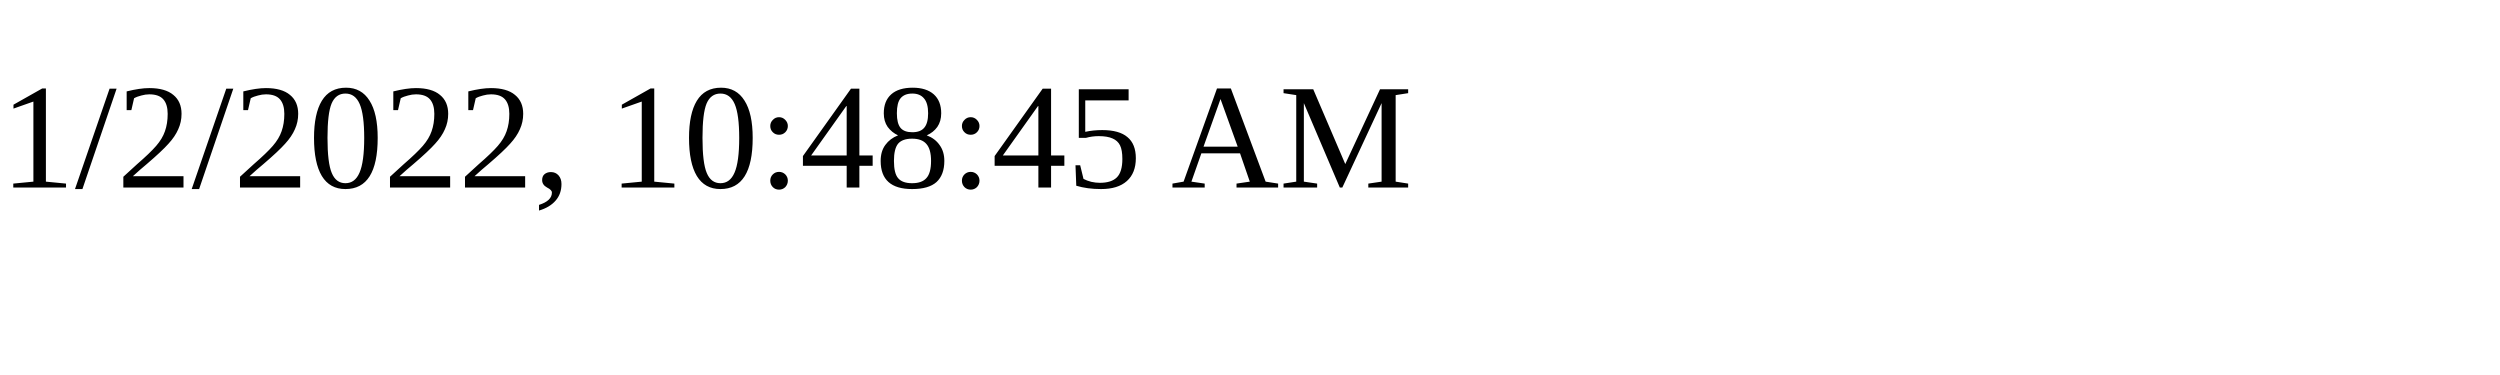
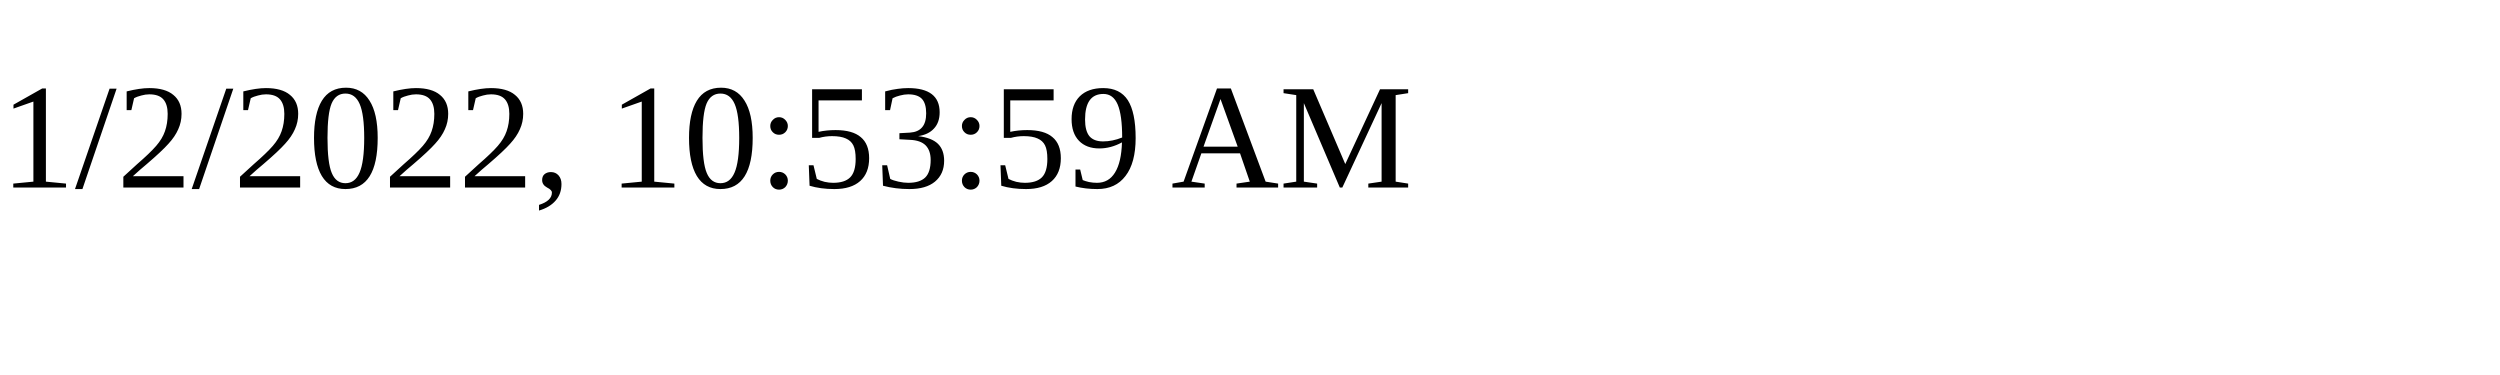
<svg xmlns="http://www.w3.org/2000/svg" height="30" width="200">
-   <text x="0" y="15">1/2/2022, 10:48:45 AM</text>
+   <text x="0" y="15">1/2/2022, 10:53:59 AM</text>
</svg>
